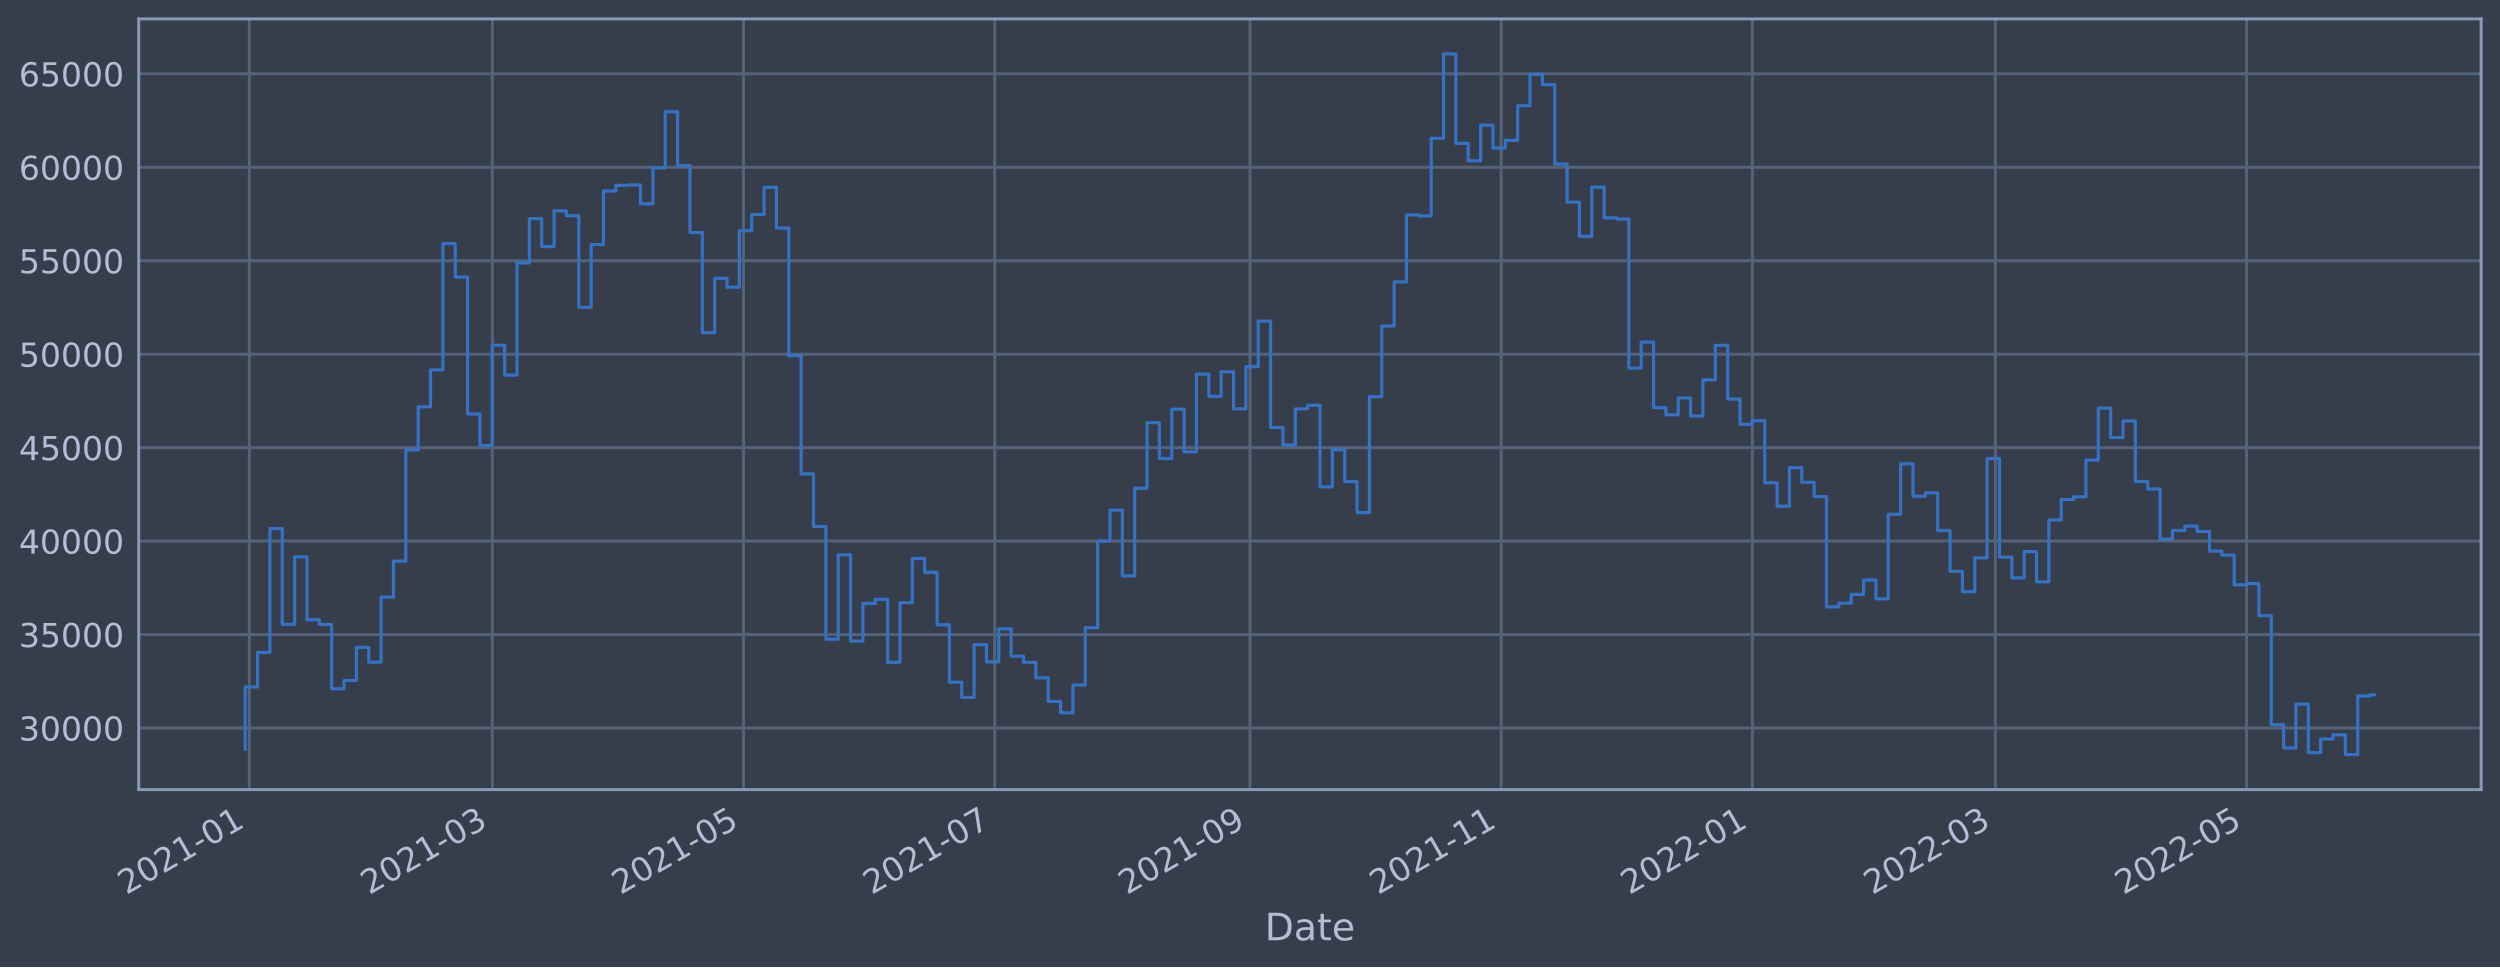
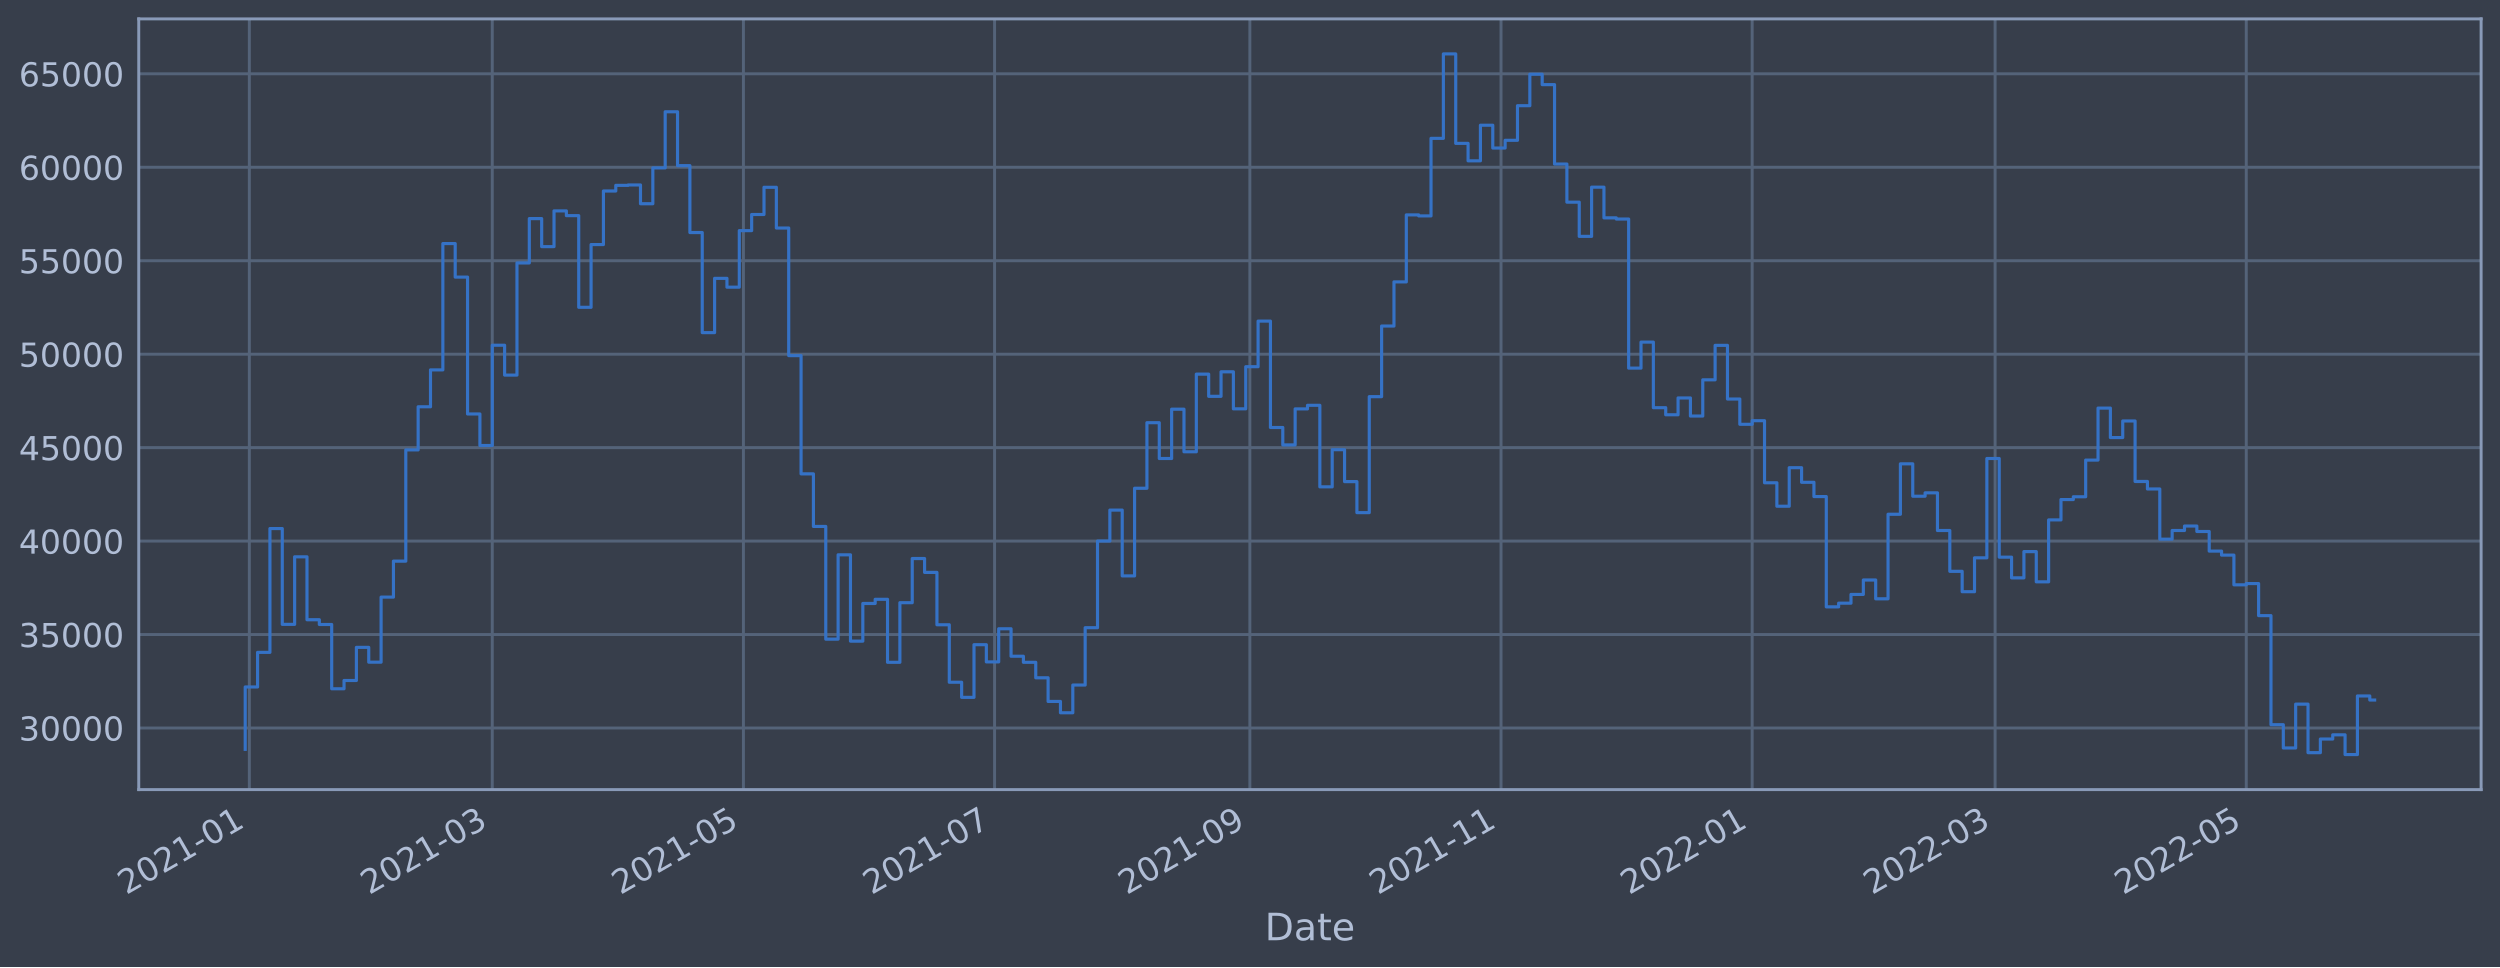
<svg xmlns="http://www.w3.org/2000/svg" xmlns:xlink="http://www.w3.org/1999/xlink" width="952.884pt" height="368.58pt" viewBox="0 0 952.884 368.58" version="1.1">
  <defs>
    <style type="text/css">*{stroke-linejoin: round; stroke-linecap: butt}</style>
  </defs>
  <g id="figure_1">
    <g id="patch_1">
      <path d="M 0 368.58  L 952.884 368.58  L 952.884 0  L 0 0  z " style="fill: #373e4b" />
    </g>
    <g id="axes_1">
      <g id="patch_2">
        <path d="M 52.884 300.96  L 945.684 300.96  L 945.684 7.2  L 52.884 7.2  z " style="fill: #373e4b" />
      </g>
      <g id="matplotlib.axis_1">
        <g id="xtick_1">
          <g id="line2d_1">
-             <path d="M 95.035 300.96  L 95.035 7.2  " clip-path="url(#p8cab24e933)" style="fill: none; stroke: #546379; stroke-width: 1.12; stroke-linecap: square" />
+             <path d="M 95.035 300.96  L 95.035 7.2  " clip-path="url(#p8ab944f68e)" style="fill: none; stroke: #546379; stroke-width: 1.12; stroke-linecap: square" />
          </g>
          <g id="line2d_2" />
          <g id="text_1">
-             <g style="fill: #b1bed6" transform="translate(48.13186 341.1745)rotate(-30)scale(0.126 -0.126)">
+             <g style="fill: #b1bed6" transform="translate(48.13164 341.1745)rotate(-30)scale(0.126 -0.126)">
              <defs>
                <path id="DejaVuSans-32" d="M 1228 531  L 3431 531  L 3431 0  L 469 0  L 469 531  Q 828 903 1448 1529  Q 2069 2156 2228 2338  Q 2531 2678 2651 2914  Q 2772 3150 2772 3378  Q 2772 3750 2511 3984  Q 2250 4219 1831 4219  Q 1534 4219 1204 4116  Q 875 4013 500 3803  L 500 4441  Q 881 4594 1212 4672  Q 1544 4750 1819 4750  Q 2544 4750 2975 4387  Q 3406 4025 3406 3419  Q 3406 3131 3298 2873  Q 3191 2616 2906 2266  Q 2828 2175 2409 1742  Q 1991 1309 1228 531  z " transform="scale(0.015625)" />
                <path id="DejaVuSans-30" d="M 2034 4250  Q 1547 4250 1301 3770  Q 1056 3291 1056 2328  Q 1056 1369 1301 889  Q 1547 409 2034 409  Q 2525 409 2770 889  Q 3016 1369 3016 2328  Q 3016 3291 2770 3770  Q 2525 4250 2034 4250  z M 2034 4750  Q 2819 4750 3233 4129  Q 3647 3509 3647 2328  Q 3647 1150 3233 529  Q 2819 -91 2034 -91  Q 1250 -91 836 529  Q 422 1150 422 2328  Q 422 3509 836 4129  Q 1250 4750 2034 4750  z " transform="scale(0.015625)" />
                <path id="DejaVuSans-31" d="M 794 531  L 1825 531  L 1825 4091  L 703 3866  L 703 4441  L 1819 4666  L 2450 4666  L 2450 531  L 3481 531  L 3481 0  L 794 0  L 794 531  z " transform="scale(0.015625)" />
                <path id="DejaVuSans-2d" d="M 313 2009  L 1997 2009  L 1997 1497  L 313 1497  L 313 2009  z " transform="scale(0.015625)" />
              </defs>
              <use xlink:href="#DejaVuSans-32" />
              <use xlink:href="#DejaVuSans-30" x="63.623" />
              <use xlink:href="#DejaVuSans-32" x="127.246" />
              <use xlink:href="#DejaVuSans-31" x="190.869" />
              <use xlink:href="#DejaVuSans-2d" x="254.492" />
              <use xlink:href="#DejaVuSans-30" x="290.576" />
              <use xlink:href="#DejaVuSans-31" x="354.199" />
            </g>
          </g>
        </g>
        <g id="xtick_2">
          <g id="line2d_3">
-             <path d="M 187.64 300.96  L 187.64 7.2  " clip-path="url(#p8cab24e933)" style="fill: none; stroke: #546379; stroke-width: 1.12; stroke-linecap: square" />
+             <path d="M 187.626 300.96  L 187.626 7.2  " clip-path="url(#p8ab944f68e)" style="fill: none; stroke: #546379; stroke-width: 1.12; stroke-linecap: square" />
          </g>
          <g id="line2d_4" />
          <g id="text_2">
-             <g style="fill: #b1bed6" transform="translate(140.7363 341.1745)rotate(-30)scale(0.126 -0.126)">
+             <g style="fill: #b1bed6" transform="translate(140.7232 341.1745)rotate(-30)scale(0.126 -0.126)">
              <defs>
                <path id="DejaVuSans-33" d="M 2597 2516  Q 3050 2419 3304 2112  Q 3559 1806 3559 1356  Q 3559 666 3084 287  Q 2609 -91 1734 -91  Q 1441 -91 1130 -33  Q 819 25 488 141  L 488 750  Q 750 597 1062 519  Q 1375 441 1716 441  Q 2309 441 2620 675  Q 2931 909 2931 1356  Q 2931 1769 2642 2001  Q 2353 2234 1838 2234  L 1294 2234  L 1294 2753  L 1863 2753  Q 2328 2753 2575 2939  Q 2822 3125 2822 3475  Q 2822 3834 2567 4026  Q 2313 4219 1838 4219  Q 1578 4219 1281 4162  Q 984 4106 628 3988  L 628 4550  Q 988 4650 1302 4700  Q 1616 4750 1894 4750  Q 2613 4750 3031 4423  Q 3450 4097 3450 3541  Q 3450 3153 3228 2886  Q 3006 2619 2597 2516  z " transform="scale(0.015625)" />
              </defs>
              <use xlink:href="#DejaVuSans-32" />
              <use xlink:href="#DejaVuSans-30" x="63.623" />
              <use xlink:href="#DejaVuSans-32" x="127.246" />
              <use xlink:href="#DejaVuSans-31" x="190.869" />
              <use xlink:href="#DejaVuSans-2d" x="254.492" />
              <use xlink:href="#DejaVuSans-30" x="290.576" />
              <use xlink:href="#DejaVuSans-33" x="354.199" />
            </g>
          </g>
        </g>
        <g id="xtick_3">
          <g id="line2d_5">
-             <path d="M 283.383 300.96  L 283.383 7.2  " clip-path="url(#p8cab24e933)" style="fill: none; stroke: #546379; stroke-width: 1.12; stroke-linecap: square" />
+             <path d="M 283.357 300.96  L 283.357 7.2  " clip-path="url(#p8ab944f68e)" style="fill: none; stroke: #546379; stroke-width: 1.12; stroke-linecap: square" />
          </g>
          <g id="line2d_6" />
          <g id="text_3">
-             <g style="fill: #b1bed6" transform="translate(236.4799 341.1745)rotate(-30)scale(0.126 -0.126)">
+             <g style="fill: #b1bed6" transform="translate(236.4534 341.1745)rotate(-30)scale(0.126 -0.126)">
              <defs>
                <path id="DejaVuSans-35" d="M 691 4666  L 3169 4666  L 3169 4134  L 1269 4134  L 1269 2991  Q 1406 3038 1543 3061  Q 1681 3084 1819 3084  Q 2600 3084 3056 2656  Q 3513 2228 3513 1497  Q 3513 744 3044 326  Q 2575 -91 1722 -91  Q 1428 -91 1123 -41  Q 819 9 494 109  L 494 744  Q 775 591 1075 516  Q 1375 441 1709 441  Q 2250 441 2565 725  Q 2881 1009 2881 1497  Q 2881 1984 2565 2268  Q 2250 2553 1709 2553  Q 1456 2553 1204 2497  Q 953 2441 691 2322  L 691 4666  z " transform="scale(0.015625)" />
              </defs>
              <use xlink:href="#DejaVuSans-32" />
              <use xlink:href="#DejaVuSans-30" x="63.623" />
              <use xlink:href="#DejaVuSans-32" x="127.246" />
              <use xlink:href="#DejaVuSans-31" x="190.869" />
              <use xlink:href="#DejaVuSans-2d" x="254.492" />
              <use xlink:href="#DejaVuSans-30" x="290.576" />
              <use xlink:href="#DejaVuSans-35" x="354.199" />
            </g>
          </g>
        </g>
        <g id="xtick_4">
          <g id="line2d_7">
-             <path d="M 379.127 300.96  L 379.127 7.2  " clip-path="url(#p8cab24e933)" style="fill: none; stroke: #546379; stroke-width: 1.12; stroke-linecap: square" />
+             <path d="M 379.087 300.96  L 379.087 7.2  " clip-path="url(#p8ab944f68e)" style="fill: none; stroke: #546379; stroke-width: 1.12; stroke-linecap: square" />
          </g>
          <g id="line2d_8" />
          <g id="text_4">
-             <g style="fill: #b1bed6" transform="translate(332.2236 341.1745)rotate(-30)scale(0.126 -0.126)">
+             <g style="fill: #b1bed6" transform="translate(332.1837 341.1745)rotate(-30)scale(0.126 -0.126)">
              <defs>
                <path id="DejaVuSans-37" d="M 525 4666  L 3525 4666  L 3525 4397  L 1831 0  L 1172 0  L 2766 4134  L 525 4134  L 525 4666  z " transform="scale(0.015625)" />
              </defs>
              <use xlink:href="#DejaVuSans-32" />
              <use xlink:href="#DejaVuSans-30" x="63.623" />
              <use xlink:href="#DejaVuSans-32" x="127.246" />
              <use xlink:href="#DejaVuSans-31" x="190.869" />
              <use xlink:href="#DejaVuSans-2d" x="254.492" />
              <use xlink:href="#DejaVuSans-30" x="290.576" />
              <use xlink:href="#DejaVuSans-37" x="354.199" />
            </g>
          </g>
        </g>
        <g id="xtick_5">
          <g id="line2d_9">
-             <path d="M 476.44 300.96  L 476.44 7.2  " clip-path="url(#p8cab24e933)" style="fill: none; stroke: #546379; stroke-width: 1.12; stroke-linecap: square" />
+             <path d="M 476.387 300.96  L 476.387 7.2  " clip-path="url(#p8ab944f68e)" style="fill: none; stroke: #546379; stroke-width: 1.12; stroke-linecap: square" />
          </g>
          <g id="line2d_10" />
          <g id="text_5">
-             <g style="fill: #b1bed6" transform="translate(429.5367 341.1745)rotate(-30)scale(0.126 -0.126)">
+             <g style="fill: #b1bed6" transform="translate(429.4832 341.1745)rotate(-30)scale(0.126 -0.126)">
              <defs>
                <path id="DejaVuSans-39" d="M 703 97  L 703 672  Q 941 559 1184 500  Q 1428 441 1663 441  Q 2288 441 2617 861  Q 2947 1281 2994 2138  Q 2813 1869 2534 1725  Q 2256 1581 1919 1581  Q 1219 1581 811 2004  Q 403 2428 403 3163  Q 403 3881 828 4315  Q 1253 4750 1959 4750  Q 2769 4750 3195 4129  Q 3622 3509 3622 2328  Q 3622 1225 3098 567  Q 2575 -91 1691 -91  Q 1453 -91 1209 -44  Q 966 3 703 97  z M 1959 2075  Q 2384 2075 2632 2365  Q 2881 2656 2881 3163  Q 2881 3666 2632 3958  Q 2384 4250 1959 4250  Q 1534 4250 1286 3958  Q 1038 3666 1038 3163  Q 1038 2656 1286 2365  Q 1534 2075 1959 2075  z " transform="scale(0.015625)" />
              </defs>
              <use xlink:href="#DejaVuSans-32" />
              <use xlink:href="#DejaVuSans-30" x="63.623" />
              <use xlink:href="#DejaVuSans-32" x="127.246" />
              <use xlink:href="#DejaVuSans-31" x="190.869" />
              <use xlink:href="#DejaVuSans-2d" x="254.492" />
              <use xlink:href="#DejaVuSans-30" x="290.576" />
              <use xlink:href="#DejaVuSans-39" x="354.199" />
            </g>
          </g>
        </g>
        <g id="xtick_6">
          <g id="line2d_11">
-             <path d="M 572.184 300.96  L 572.184 7.2  " clip-path="url(#p8cab24e933)" style="fill: none; stroke: #546379; stroke-width: 1.12; stroke-linecap: square" />
+             <path d="M 572.117 300.96  L 572.117 7.2  " clip-path="url(#p8ab944f68e)" style="fill: none; stroke: #546379; stroke-width: 1.12; stroke-linecap: square" />
          </g>
          <g id="line2d_12" />
          <g id="text_6">
-             <g style="fill: #b1bed6" transform="translate(525.2803 341.1745)rotate(-30)scale(0.126 -0.126)">
+             <g style="fill: #b1bed6" transform="translate(525.2135 341.1745)rotate(-30)scale(0.126 -0.126)">
              <use xlink:href="#DejaVuSans-32" />
              <use xlink:href="#DejaVuSans-30" x="63.623" />
              <use xlink:href="#DejaVuSans-32" x="127.246" />
              <use xlink:href="#DejaVuSans-31" x="190.869" />
              <use xlink:href="#DejaVuSans-2d" x="254.492" />
              <use xlink:href="#DejaVuSans-31" x="290.576" />
              <use xlink:href="#DejaVuSans-31" x="354.199" />
            </g>
          </g>
        </g>
        <g id="xtick_7">
          <g id="line2d_13">
-             <path d="M 667.927 300.96  L 667.927 7.2  " clip-path="url(#p8cab24e933)" style="fill: none; stroke: #546379; stroke-width: 1.12; stroke-linecap: square" />
+             <path d="M 667.847 300.96  L 667.847 7.2  " clip-path="url(#p8ab944f68e)" style="fill: none; stroke: #546379; stroke-width: 1.12; stroke-linecap: square" />
          </g>
          <g id="line2d_14" />
          <g id="text_7">
-             <g style="fill: #b1bed6" transform="translate(621.0239 341.1745)rotate(-30)scale(0.126 -0.126)">
+             <g style="fill: #b1bed6" transform="translate(620.9437 341.1745)rotate(-30)scale(0.126 -0.126)">
              <use xlink:href="#DejaVuSans-32" />
              <use xlink:href="#DejaVuSans-30" x="63.623" />
              <use xlink:href="#DejaVuSans-32" x="127.246" />
              <use xlink:href="#DejaVuSans-32" x="190.869" />
              <use xlink:href="#DejaVuSans-2d" x="254.492" />
              <use xlink:href="#DejaVuSans-30" x="290.576" />
              <use xlink:href="#DejaVuSans-31" x="354.199" />
            </g>
          </g>
        </g>
        <g id="xtick_8">
          <g id="line2d_15">
-             <path d="M 760.532 300.96  L 760.532 7.2  " clip-path="url(#p8cab24e933)" style="fill: none; stroke: #546379; stroke-width: 1.12; stroke-linecap: square" />
+             <path d="M 760.439 300.96  L 760.439 7.2  " clip-path="url(#p8ab944f68e)" style="fill: none; stroke: #546379; stroke-width: 1.12; stroke-linecap: square" />
          </g>
          <g id="line2d_16" />
          <g id="text_8">
-             <g style="fill: #b1bed6" transform="translate(713.6284 341.1745)rotate(-30)scale(0.126 -0.126)">
+             <g style="fill: #b1bed6" transform="translate(713.5353 341.1745)rotate(-30)scale(0.126 -0.126)">
              <use xlink:href="#DejaVuSans-32" />
              <use xlink:href="#DejaVuSans-30" x="63.623" />
              <use xlink:href="#DejaVuSans-32" x="127.246" />
              <use xlink:href="#DejaVuSans-32" x="190.869" />
              <use xlink:href="#DejaVuSans-2d" x="254.492" />
              <use xlink:href="#DejaVuSans-30" x="290.576" />
              <use xlink:href="#DejaVuSans-33" x="354.199" />
            </g>
          </g>
        </g>
        <g id="xtick_9">
          <g id="line2d_17">
-             <path d="M 856.275 300.96  L 856.275 7.2  " clip-path="url(#p8cab24e933)" style="fill: none; stroke: #546379; stroke-width: 1.12; stroke-linecap: square" />
+             <path d="M 856.169 300.96  L 856.169 7.2  " clip-path="url(#p8ab944f68e)" style="fill: none; stroke: #546379; stroke-width: 1.12; stroke-linecap: square" />
          </g>
          <g id="line2d_18" />
          <g id="text_9">
-             <g style="fill: #b1bed6" transform="translate(809.372 341.1745)rotate(-30)scale(0.126 -0.126)">
+             <g style="fill: #b1bed6" transform="translate(809.2655 341.1745)rotate(-30)scale(0.126 -0.126)">
              <use xlink:href="#DejaVuSans-32" />
              <use xlink:href="#DejaVuSans-30" x="63.623" />
              <use xlink:href="#DejaVuSans-32" x="127.246" />
              <use xlink:href="#DejaVuSans-32" x="190.869" />
              <use xlink:href="#DejaVuSans-2d" x="254.492" />
              <use xlink:href="#DejaVuSans-30" x="290.576" />
              <use xlink:href="#DejaVuSans-35" x="354.199" />
            </g>
          </g>
        </g>
        <g id="text_10">
          <g style="fill: #b1bed6" transform="translate(482.0746 358.3856)scale(0.144 -0.144)">
            <defs>
              <path id="DejaVuSans-44" d="M 1259 4147  L 1259 519  L 2022 519  Q 2988 519 3436 956  Q 3884 1394 3884 2338  Q 3884 3275 3436 3711  Q 2988 4147 2022 4147  L 1259 4147  z M 628 4666  L 1925 4666  Q 3281 4666 3915 4102  Q 4550 3538 4550 2338  Q 4550 1131 3912 565  Q 3275 0 1925 0  L 628 0  L 628 4666  z " transform="scale(0.015625)" />
              <path id="DejaVuSans-61" d="M 2194 1759  Q 1497 1759 1228 1600  Q 959 1441 959 1056  Q 959 750 1161 570  Q 1363 391 1709 391  Q 2188 391 2477 730  Q 2766 1069 2766 1631  L 2766 1759  L 2194 1759  z M 3341 1997  L 3341 0  L 2766 0  L 2766 531  Q 2569 213 2275 61  Q 1981 -91 1556 -91  Q 1019 -91 701 211  Q 384 513 384 1019  Q 384 1609 779 1909  Q 1175 2209 1959 2209  L 2766 2209  L 2766 2266  Q 2766 2663 2505 2880  Q 2244 3097 1772 3097  Q 1472 3097 1187 3025  Q 903 2953 641 2809  L 641 3341  Q 956 3463 1253 3523  Q 1550 3584 1831 3584  Q 2591 3584 2966 3190  Q 3341 2797 3341 1997  z " transform="scale(0.015625)" />
              <path id="DejaVuSans-74" d="M 1172 4494  L 1172 3500  L 2356 3500  L 2356 3053  L 1172 3053  L 1172 1153  Q 1172 725 1289 603  Q 1406 481 1766 481  L 2356 481  L 2356 0  L 1766 0  Q 1100 0 847 248  Q 594 497 594 1153  L 594 3053  L 172 3053  L 172 3500  L 594 3500  L 594 4494  L 1172 4494  z " transform="scale(0.015625)" />
              <path id="DejaVuSans-65" d="M 3597 1894  L 3597 1613  L 953 1613  Q 991 1019 1311 708  Q 1631 397 2203 397  Q 2534 397 2845 478  Q 3156 559 3463 722  L 3463 178  Q 3153 47 2828 -22  Q 2503 -91 2169 -91  Q 1331 -91 842 396  Q 353 884 353 1716  Q 353 2575 817 3079  Q 1281 3584 2069 3584  Q 2775 3584 3186 3129  Q 3597 2675 3597 1894  z M 3022 2063  Q 3016 2534 2758 2815  Q 2500 3097 2075 3097  Q 1594 3097 1305 2825  Q 1016 2553 972 2059  L 3022 2063  z " transform="scale(0.015625)" />
            </defs>
            <use xlink:href="#DejaVuSans-44" />
            <use xlink:href="#DejaVuSans-61" x="77.002" />
            <use xlink:href="#DejaVuSans-74" x="138.281" />
            <use xlink:href="#DejaVuSans-65" x="177.49" />
          </g>
        </g>
      </g>
      <g id="matplotlib.axis_2">
        <g id="ytick_1">
          <g id="line2d_19">
-             <path d="M 52.884 277.483  L 945.684 277.483  " clip-path="url(#p8cab24e933)" style="fill: none; stroke: #546379; stroke-width: 1.12; stroke-linecap: square" />
+             <path d="M 52.884 277.483  L 945.684 277.483  " clip-path="url(#p8ab944f68e)" style="fill: none; stroke: #546379; stroke-width: 1.12; stroke-linecap: square" />
          </g>
          <g id="line2d_20" />
          <g id="text_11">
            <g style="fill: #b1bed6" transform="translate(7.2 282.2698)scale(0.126 -0.126)">
              <use xlink:href="#DejaVuSans-33" />
              <use xlink:href="#DejaVuSans-30" x="63.623" />
              <use xlink:href="#DejaVuSans-30" x="127.246" />
              <use xlink:href="#DejaVuSans-30" x="190.869" />
              <use xlink:href="#DejaVuSans-30" x="254.492" />
            </g>
          </g>
        </g>
        <g id="ytick_2">
          <g id="line2d_21">
-             <path d="M 52.884 241.861  L 945.684 241.861  " clip-path="url(#p8cab24e933)" style="fill: none; stroke: #546379; stroke-width: 1.12; stroke-linecap: square" />
+             <path d="M 52.884 241.861  L 945.684 241.861  " clip-path="url(#p8ab944f68e)" style="fill: none; stroke: #546379; stroke-width: 1.12; stroke-linecap: square" />
          </g>
          <g id="line2d_22" />
          <g id="text_12">
            <g style="fill: #b1bed6" transform="translate(7.2 246.6479)scale(0.126 -0.126)">
              <use xlink:href="#DejaVuSans-33" />
              <use xlink:href="#DejaVuSans-35" x="63.623" />
              <use xlink:href="#DejaVuSans-30" x="127.246" />
              <use xlink:href="#DejaVuSans-30" x="190.869" />
              <use xlink:href="#DejaVuSans-30" x="254.492" />
            </g>
          </g>
        </g>
        <g id="ytick_3">
          <g id="line2d_23">
-             <path d="M 52.884 206.239  L 945.684 206.239  " clip-path="url(#p8cab24e933)" style="fill: none; stroke: #546379; stroke-width: 1.12; stroke-linecap: square" />
+             <path d="M 52.884 206.239  L 945.684 206.239  " clip-path="url(#p8ab944f68e)" style="fill: none; stroke: #546379; stroke-width: 1.12; stroke-linecap: square" />
          </g>
          <g id="line2d_24" />
          <g id="text_13">
            <g style="fill: #b1bed6" transform="translate(7.2 211.0261)scale(0.126 -0.126)">
              <defs>
                <path id="DejaVuSans-34" d="M 2419 4116  L 825 1625  L 2419 1625  L 2419 4116  z M 2253 4666  L 3047 4666  L 3047 1625  L 3713 1625  L 3713 1100  L 3047 1100  L 3047 0  L 2419 0  L 2419 1100  L 313 1100  L 313 1709  L 2253 4666  z " transform="scale(0.015625)" />
              </defs>
              <use xlink:href="#DejaVuSans-34" />
              <use xlink:href="#DejaVuSans-30" x="63.623" />
              <use xlink:href="#DejaVuSans-30" x="127.246" />
              <use xlink:href="#DejaVuSans-30" x="190.869" />
              <use xlink:href="#DejaVuSans-30" x="254.492" />
            </g>
          </g>
        </g>
        <g id="ytick_4">
          <g id="line2d_25">
-             <path d="M 52.884 170.617  L 945.684 170.617  " clip-path="url(#p8cab24e933)" style="fill: none; stroke: #546379; stroke-width: 1.12; stroke-linecap: square" />
+             <path d="M 52.884 170.617  L 945.684 170.617  " clip-path="url(#p8ab944f68e)" style="fill: none; stroke: #546379; stroke-width: 1.12; stroke-linecap: square" />
          </g>
          <g id="line2d_26" />
          <g id="text_14">
            <g style="fill: #b1bed6" transform="translate(7.2 175.4043)scale(0.126 -0.126)">
              <use xlink:href="#DejaVuSans-34" />
              <use xlink:href="#DejaVuSans-35" x="63.623" />
              <use xlink:href="#DejaVuSans-30" x="127.246" />
              <use xlink:href="#DejaVuSans-30" x="190.869" />
              <use xlink:href="#DejaVuSans-30" x="254.492" />
            </g>
          </g>
        </g>
        <g id="ytick_5">
          <g id="line2d_27">
-             <path d="M 52.884 134.995  L 945.684 134.995  " clip-path="url(#p8cab24e933)" style="fill: none; stroke: #546379; stroke-width: 1.12; stroke-linecap: square" />
+             <path d="M 52.884 134.995  L 945.684 134.995  " clip-path="url(#p8ab944f68e)" style="fill: none; stroke: #546379; stroke-width: 1.12; stroke-linecap: square" />
          </g>
          <g id="line2d_28" />
          <g id="text_15">
            <g style="fill: #b1bed6" transform="translate(7.2 139.7824)scale(0.126 -0.126)">
              <use xlink:href="#DejaVuSans-35" />
              <use xlink:href="#DejaVuSans-30" x="63.623" />
              <use xlink:href="#DejaVuSans-30" x="127.246" />
              <use xlink:href="#DejaVuSans-30" x="190.869" />
              <use xlink:href="#DejaVuSans-30" x="254.492" />
            </g>
          </g>
        </g>
        <g id="ytick_6">
          <g id="line2d_29">
-             <path d="M 52.884 99.374  L 945.684 99.374  " clip-path="url(#p8cab24e933)" style="fill: none; stroke: #546379; stroke-width: 1.12; stroke-linecap: square" />
+             <path d="M 52.884 99.374  L 945.684 99.374  " clip-path="url(#p8ab944f68e)" style="fill: none; stroke: #546379; stroke-width: 1.12; stroke-linecap: square" />
          </g>
          <g id="line2d_30" />
          <g id="text_16">
            <g style="fill: #b1bed6" transform="translate(7.2 104.1606)scale(0.126 -0.126)">
              <use xlink:href="#DejaVuSans-35" />
              <use xlink:href="#DejaVuSans-35" x="63.623" />
              <use xlink:href="#DejaVuSans-30" x="127.246" />
              <use xlink:href="#DejaVuSans-30" x="190.869" />
              <use xlink:href="#DejaVuSans-30" x="254.492" />
            </g>
          </g>
        </g>
        <g id="ytick_7">
          <g id="line2d_31">
-             <path d="M 52.884 63.752  L 945.684 63.752  " clip-path="url(#p8cab24e933)" style="fill: none; stroke: #546379; stroke-width: 1.12; stroke-linecap: square" />
+             <path d="M 52.884 63.752  L 945.684 63.752  " clip-path="url(#p8ab944f68e)" style="fill: none; stroke: #546379; stroke-width: 1.12; stroke-linecap: square" />
          </g>
          <g id="line2d_32" />
          <g id="text_17">
            <g style="fill: #b1bed6" transform="translate(7.2 68.53877)scale(0.126 -0.126)">
              <defs>
                <path id="DejaVuSans-36" d="M 2113 2584  Q 1688 2584 1439 2293  Q 1191 2003 1191 1497  Q 1191 994 1439 701  Q 1688 409 2113 409  Q 2538 409 2786 701  Q 3034 994 3034 1497  Q 3034 2003 2786 2293  Q 2538 2584 2113 2584  z M 3366 4563  L 3366 3988  Q 3128 4100 2886 4159  Q 2644 4219 2406 4219  Q 1781 4219 1451 3797  Q 1122 3375 1075 2522  Q 1259 2794 1537 2939  Q 1816 3084 2150 3084  Q 2853 3084 3261 2657  Q 3669 2231 3669 1497  Q 3669 778 3244 343  Q 2819 -91 2113 -91  Q 1303 -91 875 529  Q 447 1150 447 2328  Q 447 3434 972 4092  Q 1497 4750 2381 4750  Q 2619 4750 2861 4703  Q 3103 4656 3366 4563  z " transform="scale(0.015625)" />
              </defs>
              <use xlink:href="#DejaVuSans-36" />
              <use xlink:href="#DejaVuSans-30" x="63.623" />
              <use xlink:href="#DejaVuSans-30" x="127.246" />
              <use xlink:href="#DejaVuSans-30" x="190.869" />
              <use xlink:href="#DejaVuSans-30" x="254.492" />
            </g>
          </g>
        </g>
        <g id="ytick_8">
          <g id="line2d_33">
-             <path d="M 52.884 28.13  L 945.684 28.13  " clip-path="url(#p8cab24e933)" style="fill: none; stroke: #546379; stroke-width: 1.12; stroke-linecap: square" />
+             <path d="M 52.884 28.13  L 945.684 28.13  " clip-path="url(#p8ab944f68e)" style="fill: none; stroke: #546379; stroke-width: 1.12; stroke-linecap: square" />
          </g>
          <g id="line2d_34" />
          <g id="text_18">
            <g style="fill: #b1bed6" transform="translate(7.2 32.91694)scale(0.126 -0.126)">
              <use xlink:href="#DejaVuSans-36" />
              <use xlink:href="#DejaVuSans-35" x="63.623" />
              <use xlink:href="#DejaVuSans-30" x="127.246" />
              <use xlink:href="#DejaVuSans-30" x="190.869" />
              <use xlink:href="#DejaVuSans-30" x="254.492" />
            </g>
          </g>
        </g>
      </g>
      <g id="line2d_35">
-         <path d="M 93.466 285.629  L 93.466 261.842  L 98.174 261.842  L 98.174 248.653  L 102.883 248.653  L 102.883 201.464  L 107.592 201.464  L 107.592 237.979  L 112.3 237.979  L 112.3 212.234  L 117.009 212.234  L 117.009 236.211  L 121.718 236.211  L 121.718 238.021  L 126.426 238.021  L 126.426 262.523  L 131.135 262.523  L 131.135 259.374  L 135.844 259.374  L 135.844 246.746  L 140.553 246.746  L 140.553 252.384  L 145.261 252.384  L 145.261 227.597  L 149.97 227.597  L 149.97 213.876  L 154.679 213.876  L 154.679 171.485  L 159.387 171.485  L 159.387 155.049  L 164.096 155.049  L 164.096 140.979  L 168.805 140.979  L 168.805 92.844  L 173.514 92.844  L 173.514 105.619  L 178.222 105.619  L 178.222 157.79  L 182.931 157.79  L 182.931 169.806  L 187.64 169.806  L 187.64 131.592  L 192.348 131.592  L 192.348 142.963  L 197.057 142.963  L 197.057 100.218  L 201.766 100.218  L 201.766 83.32  L 206.474 83.32  L 206.474 93.997  L 211.183 93.997  L 211.183 80.381  L 215.892 80.381  L 215.892 82.196  L 220.601 82.196  L 220.601 117.126  L 225.309 117.126  L 225.309 93.219  L 230.018 93.219  L 230.018 72.799  L 234.727 72.799  L 234.727 70.653  L 239.435 70.653  L 239.435 70.491  L 244.144 70.491  L 244.144 77.654  L 248.853 77.654  L 248.853 64.002  L 253.561 64.002  L 253.561 42.599  L 258.27 42.599  L 258.27 63.131  L 262.979 63.131  L 262.979 88.631  L 267.688 88.631  L 267.688 126.78  L 272.396 126.78  L 272.396 106.094  L 277.105 106.094  L 277.105 109.461  L 281.814 109.461  L 281.814 87.9  L 286.522 87.9  L 286.522 81.753  L 291.231 81.753  L 291.231 71.383  L 295.94 71.383  L 295.94 86.906  L 300.648 86.906  L 300.648 135.547  L 305.357 135.547  L 305.357 180.618  L 310.066 180.618  L 310.066 200.651  L 314.775 200.651  L 314.775 243.61  L 319.483 243.61  L 319.483 211.468  L 324.192 211.468  L 324.192 244.371  L 328.901 244.371  L 328.901 230.016  L 333.609 230.016  L 333.609 228.428  L 338.318 228.428  L 338.318 252.442  L 343.027 252.442  L 343.027 229.717  L 347.735 229.717  L 347.735 212.887  L 352.444 212.887  L 352.444 218.173  L 357.153 218.173  L 357.153 238.127  L 361.862 238.127  L 361.862 260.045  L 366.57 260.045  L 366.57 265.795  L 371.279 265.795  L 371.279 245.732  L 375.988 245.732  L 375.988 252.285  L 380.696 252.285  L 380.696 239.657  L 385.405 239.657  L 385.405 250.132  L 390.114 250.132  L 390.114 252.437  L 394.823 252.437  L 394.823 258.343  L 399.531 258.343  L 399.531 267.357  L 404.24 267.357  L 404.24 271.67  L 408.949 271.67  L 408.949 261.112  L 413.657 261.112  L 413.657 239.259  L 418.366 239.259  L 418.366 206.221  L 423.075 206.221  L 423.075 194.419  L 427.783 194.419  L 427.783 219.505  L 432.492 219.505  L 432.492 186.106  L 437.201 186.106  L 437.201 161.117  L 441.91 161.117  L 441.91 174.765  L 446.618 174.765  L 446.618 155.967  L 451.327 155.967  L 451.327 172.2  L 456.036 172.2  L 456.036 142.604  L 460.744 142.604  L 460.744 151.064  L 465.453 151.064  L 465.453 141.715  L 470.162 141.715  L 470.162 155.836  L 474.87 155.836  L 474.87 139.776  L 479.579 139.776  L 479.579 122.392  L 484.288 122.392  L 484.288 162.934  L 488.997 162.934  L 488.997 169.586  L 493.705 169.586  L 493.705 155.855  L 498.414 155.855  L 498.414 154.491  L 503.123 154.491  L 503.123 185.567  L 507.831 185.567  L 507.831 171.408  L 512.54 171.408  L 512.54 183.565  L 517.249 183.565  L 517.249 195.393  L 521.957 195.393  L 521.957 151.188  L 526.666 151.188  L 526.666 124.267  L 531.375 124.267  L 531.375 107.443  L 536.084 107.443  L 536.084 81.905  L 540.792 81.905  L 540.792 82.291  L 545.501 82.291  L 545.501 52.736  L 550.21 52.736  L 550.21 20.553  L 554.918 20.553  L 554.918 54.652  L 559.627 54.652  L 559.627 61.293  L 564.336 61.293  L 564.336 47.728  L 569.044 47.728  L 569.044 56.417  L 573.753 56.417  L 573.753 53.48  L 578.462 53.48  L 578.462 40.29  L 583.171 40.29  L 583.171 28.296  L 587.879 28.296  L 587.879 32.255  L 592.588 32.255  L 592.588 62.525  L 597.297 62.525  L 597.297 77.053  L 602.005 77.053  L 602.005 90.101  L 606.714 90.101  L 606.714 71.336  L 611.423 71.336  L 611.423 83.043  L 616.131 83.043  L 616.131 83.488  L 620.84 83.488  L 620.84 140.311  L 625.549 140.311  L 625.549 130.397  L 630.258 130.397  L 630.258 155.389  L 634.966 155.389  L 634.966 158.099  L 639.675 158.099  L 639.675 151.678  L 644.384 151.678  L 644.384 158.582  L 649.092 158.582  L 649.092 144.768  L 653.801 144.768  L 653.801 131.641  L 658.51 131.641  L 658.51 152.085  L 663.219 152.085  L 663.219 161.715  L 667.927 161.715  L 667.927 160.344  L 672.636 160.344  L 672.636 184.007  L 677.345 184.007  L 677.345 192.956  L 682.053 192.956  L 682.053 178.269  L 686.762 178.269  L 686.762 183.822  L 691.471 183.822  L 691.471 189.273  L 696.179 189.273  L 696.179 231.311  L 700.888 231.311  L 700.888 229.9  L 705.597 229.9  L 705.597 226.566  L 710.306 226.566  L 710.306 221.068  L 715.014 221.068  L 715.014 228.234  L 719.723 228.234  L 719.723 196.013  L 724.432 196.013  L 724.432 176.792  L 729.14 176.792  L 729.14 189.132  L 733.849 189.132  L 733.849 187.852  L 738.558 187.852  L 738.558 202.209  L 743.266 202.209  L 743.266 217.764  L 747.975 217.764  L 747.975 225.536  L 752.684 225.536  L 752.684 212.623  L 757.393 212.623  L 757.393 174.758  L 762.101 174.758  L 762.101 212.357  L 766.81 212.357  L 766.81 220.256  L 771.519 220.256  L 771.519 210.244  L 776.227 210.244  L 776.227 221.767  L 780.936 221.767  L 780.936 198.167  L 785.645 198.167  L 785.645 190.406  L 790.353 190.406  L 790.353 189.335  L 795.062 189.335  L 795.062 175.36  L 799.771 175.36  L 799.771 155.543  L 804.48 155.543  L 804.48 166.776  L 809.188 166.776  L 809.188 160.461  L 813.897 160.461  L 813.897 183.511  L 818.606 183.511  L 818.606 186.379  L 823.314 186.379  L 823.314 205.511  L 828.023 205.511  L 828.023 202.205  L 832.732 202.205  L 832.732 200.499  L 837.44 200.499  L 837.44 202.577  L 842.149 202.577  L 842.149 210.047  L 846.858 210.047  L 846.858 211.587  L 851.567 211.587  L 851.567 222.902  L 856.275 222.902  L 856.275 222.431  L 860.984 222.431  L 860.984 234.644  L 865.693 234.644  L 865.693 276.231  L 870.401 276.231  L 870.401 285.098  L 875.11 285.098  L 875.11 268.382  L 879.819 268.382  L 879.819 286.88  L 884.528 286.88  L 884.528 281.687  L 889.236 281.687  L 889.236 280.086  L 893.945 280.086  L 893.945 287.607  L 898.654 287.607  L 898.654 265.26  L 903.362 265.26  L 903.362 264.813  L 905.102 264.813  L 905.102 264.813  " clip-path="url(#p8cab24e933)" style="fill: none; stroke: #3572c6; stroke-width: 1.2; stroke-linecap: square" />
+         <path d="M 93.466 285.629  L 93.466 261.842  L 98.174 261.842  L 98.174 248.653  L 102.882 248.653  L 102.882 201.464  L 107.59 201.464  L 107.59 237.979  L 112.298 237.979  L 112.298 212.234  L 117.006 212.234  L 117.006 236.211  L 121.714 236.211  L 121.714 238.021  L 126.422 238.021  L 126.422 262.523  L 131.13 262.523  L 131.13 259.374  L 135.838 259.374  L 135.838 246.746  L 140.546 246.746  L 140.546 252.384  L 145.254 252.384  L 145.254 227.597  L 149.962 227.597  L 149.962 213.876  L 154.67 213.876  L 154.67 171.485  L 159.378 171.485  L 159.378 155.049  L 164.086 155.049  L 164.086 140.979  L 168.794 140.979  L 168.794 92.844  L 173.502 92.844  L 173.502 105.619  L 178.21 105.619  L 178.21 157.79  L 182.918 157.79  L 182.918 169.806  L 187.626 169.806  L 187.626 131.592  L 192.335 131.592  L 192.335 142.963  L 197.043 142.963  L 197.043 100.218  L 201.751 100.218  L 201.751 83.32  L 206.459 83.32  L 206.459 93.997  L 211.167 93.997  L 211.167 80.381  L 215.875 80.381  L 215.875 82.196  L 220.583 82.196  L 220.583 117.126  L 225.291 117.126  L 225.291 93.219  L 229.999 93.219  L 229.999 72.799  L 234.707 72.799  L 234.707 70.653  L 239.415 70.653  L 239.415 70.491  L 244.123 70.491  L 244.123 77.654  L 248.831 77.654  L 248.831 64.002  L 253.539 64.002  L 253.539 42.599  L 258.247 42.599  L 258.247 63.131  L 262.955 63.131  L 262.955 88.631  L 267.663 88.631  L 267.663 126.78  L 272.371 126.78  L 272.371 106.094  L 277.079 106.094  L 277.079 109.461  L 281.787 109.461  L 281.787 87.9  L 286.495 87.9  L 286.495 81.753  L 291.203 81.753  L 291.203 71.383  L 295.911 71.383  L 295.911 86.906  L 300.62 86.906  L 300.62 135.547  L 305.328 135.547  L 305.328 180.618  L 310.036 180.618  L 310.036 200.651  L 314.744 200.651  L 314.744 243.61  L 319.452 243.61  L 319.452 211.468  L 324.16 211.468  L 324.16 244.371  L 328.868 244.371  L 328.868 230.016  L 333.576 230.016  L 333.576 228.428  L 338.284 228.428  L 338.284 252.442  L 342.992 252.442  L 342.992 229.717  L 347.7 229.717  L 347.7 212.887  L 352.408 212.887  L 352.408 218.173  L 357.116 218.173  L 357.116 238.127  L 361.824 238.127  L 361.824 260.045  L 366.532 260.045  L 366.532 265.795  L 371.24 265.795  L 371.24 245.732  L 375.948 245.732  L 375.948 252.285  L 380.656 252.285  L 380.656 239.657  L 385.364 239.657  L 385.364 250.132  L 390.072 250.132  L 390.072 252.437  L 394.78 252.437  L 394.78 258.343  L 399.488 258.343  L 399.488 267.357  L 404.197 267.357  L 404.197 271.67  L 408.905 271.67  L 408.905 261.112  L 413.613 261.112  L 413.613 239.259  L 418.321 239.259  L 418.321 206.221  L 423.029 206.221  L 423.029 194.419  L 427.737 194.419  L 427.737 219.505  L 432.445 219.505  L 432.445 186.106  L 437.153 186.106  L 437.153 161.117  L 441.861 161.117  L 441.861 174.765  L 446.569 174.765  L 446.569 155.967  L 451.277 155.967  L 451.277 172.2  L 455.985 172.2  L 455.985 142.604  L 460.693 142.604  L 460.693 151.064  L 465.401 151.064  L 465.401 141.715  L 470.109 141.715  L 470.109 155.836  L 474.817 155.836  L 474.817 139.776  L 479.525 139.776  L 479.525 122.392  L 484.233 122.392  L 484.233 162.934  L 488.941 162.934  L 488.941 169.586  L 493.649 169.586  L 493.649 155.855  L 498.357 155.855  L 498.357 154.491  L 503.065 154.491  L 503.065 185.567  L 507.773 185.567  L 507.773 171.408  L 512.482 171.408  L 512.482 183.565  L 517.19 183.565  L 517.19 195.393  L 521.898 195.393  L 521.898 151.188  L 526.606 151.188  L 526.606 124.267  L 531.314 124.267  L 531.314 107.443  L 536.022 107.443  L 536.022 81.905  L 540.73 81.905  L 540.73 82.291  L 545.438 82.291  L 545.438 52.736  L 550.146 52.736  L 550.146 20.553  L 554.854 20.553  L 554.854 54.652  L 559.562 54.652  L 559.562 61.293  L 564.27 61.293  L 564.27 47.728  L 568.978 47.728  L 568.978 56.417  L 573.686 56.417  L 573.686 53.48  L 578.394 53.48  L 578.394 40.29  L 583.102 40.29  L 583.102 28.296  L 587.81 28.296  L 587.81 32.255  L 592.518 32.255  L 592.518 62.525  L 597.226 62.525  L 597.226 77.053  L 601.934 77.053  L 601.934 90.101  L 606.642 90.101  L 606.642 71.336  L 611.35 71.336  L 611.35 83.043  L 616.059 83.043  L 616.059 83.488  L 620.767 83.488  L 620.767 140.311  L 625.475 140.311  L 625.475 130.397  L 630.183 130.397  L 630.183 155.389  L 634.891 155.389  L 634.891 158.099  L 639.599 158.099  L 639.599 151.678  L 644.307 151.678  L 644.307 158.582  L 649.015 158.582  L 649.015 144.768  L 653.723 144.768  L 653.723 131.641  L 658.431 131.641  L 658.431 152.085  L 663.139 152.085  L 663.139 161.715  L 667.847 161.715  L 667.847 160.344  L 672.555 160.344  L 672.555 184.007  L 677.263 184.007  L 677.263 192.956  L 681.971 192.956  L 681.971 178.269  L 686.679 178.269  L 686.679 183.822  L 691.387 183.822  L 691.387 189.273  L 696.095 189.273  L 696.095 231.311  L 700.803 231.311  L 700.803 229.9  L 705.511 229.9  L 705.511 226.566  L 710.219 226.566  L 710.219 221.068  L 714.927 221.068  L 714.927 228.234  L 719.635 228.234  L 719.635 196.013  L 724.344 196.013  L 724.344 176.792  L 729.052 176.792  L 729.052 189.132  L 733.76 189.132  L 733.76 187.852  L 738.468 187.852  L 738.468 202.209  L 743.176 202.209  L 743.176 217.764  L 747.884 217.764  L 747.884 225.536  L 752.592 225.536  L 752.592 212.623  L 757.3 212.623  L 757.3 174.758  L 762.008 174.758  L 762.008 212.357  L 766.716 212.357  L 766.716 220.256  L 771.424 220.256  L 771.424 210.244  L 776.132 210.244  L 776.132 221.767  L 780.84 221.767  L 780.84 198.167  L 785.548 198.167  L 785.548 190.406  L 790.256 190.406  L 790.256 189.335  L 794.964 189.335  L 794.964 175.36  L 799.672 175.36  L 799.672 155.543  L 804.38 155.543  L 804.38 166.776  L 809.088 166.776  L 809.088 160.461  L 813.796 160.461  L 813.796 183.511  L 818.504 183.511  L 818.504 186.379  L 823.212 186.379  L 823.212 205.511  L 827.921 205.511  L 827.921 202.205  L 832.629 202.205  L 832.629 200.499  L 837.337 200.499  L 837.337 202.577  L 842.045 202.577  L 842.045 210.047  L 846.753 210.047  L 846.753 211.587  L 851.461 211.587  L 851.461 222.902  L 856.169 222.902  L 856.169 222.431  L 860.877 222.431  L 860.877 234.644  L 865.585 234.644  L 865.585 276.231  L 870.293 276.231  L 870.293 285.098  L 875.001 285.098  L 875.001 268.382  L 879.709 268.382  L 879.709 286.88  L 884.417 286.88  L 884.417 281.687  L 889.125 281.687  L 889.125 280.086  L 893.833 280.086  L 893.833 287.607  L 898.541 287.607  L 898.541 265.26  L 903.249 265.26  L 903.249 266.811  L 905.102 266.811  L 905.102 266.811  " clip-path="url(#p8ab944f68e)" style="fill: none; stroke: #3572c6; stroke-width: 1.2; stroke-linecap: square" />
      </g>
      <g id="patch_3">
        <path d="M 52.884 300.96  L 52.884 7.2  " style="fill: none; stroke: #899ab8; stroke-width: 1.12; stroke-linejoin: miter; stroke-linecap: square" />
      </g>
      <g id="patch_4">
        <path d="M 945.684 300.96  L 945.684 7.2  " style="fill: none; stroke: #899ab8; stroke-width: 1.12; stroke-linejoin: miter; stroke-linecap: square" />
      </g>
      <g id="patch_5">
        <path d="M 52.884 300.96  L 945.684 300.96  " style="fill: none; stroke: #899ab8; stroke-width: 1.12; stroke-linejoin: miter; stroke-linecap: square" />
      </g>
      <g id="patch_6">
        <path d="M 52.884 7.2  L 945.684 7.2  " style="fill: none; stroke: #899ab8; stroke-width: 1.12; stroke-linejoin: miter; stroke-linecap: square" />
      </g>
    </g>
  </g>
  <defs>
-     <clipPath id="p8cab24e933">
+     <clipPath id="p8ab944f68e">
      <rect x="52.884" y="7.2" width="892.8" height="293.76" />
    </clipPath>
  </defs>
</svg>
